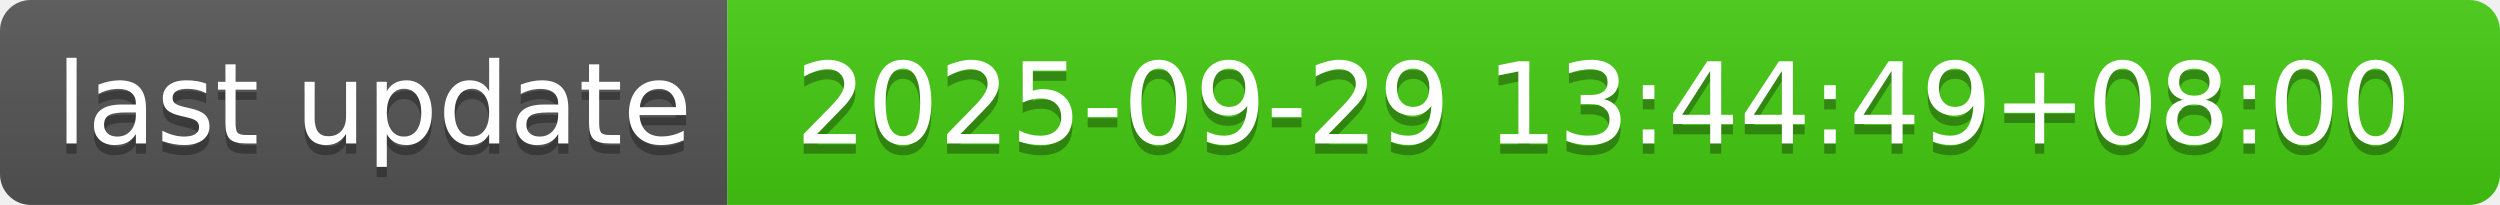
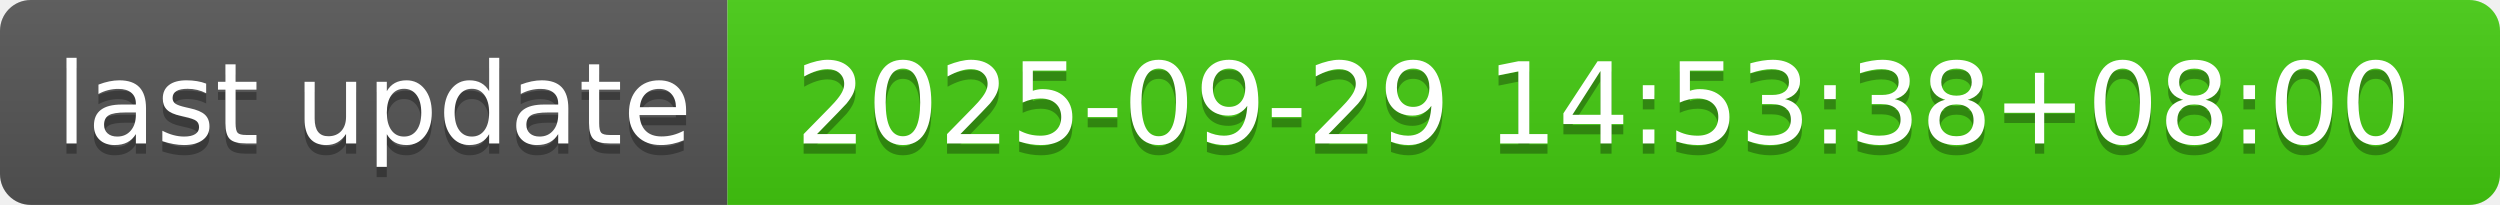
- <svg xmlns="http://www.w3.org/2000/svg" width="244" height="20" role="img" aria-label="last update: 2025-09-29 13:44:49+08:00">
+ <svg xmlns="http://www.w3.org/2000/svg" width="244" height="20" role="img" aria-label="last update: 2025-09-29 14:53:38+08:00">
  <linearGradient id="s" x2="0" y2="100%">
    <stop offset="0" stop-color="#bbb" stop-opacity=".1" />
    <stop offset="1" stop-opacity=".1" />
  </linearGradient>
  <clipPath id="r">
    <rect width="244" height="20" rx="3" fill="#fff" />
  </clipPath>
  <g clip-path="url(#r)">
    <rect width="71" height="20" fill="#555" />
    <rect x="71" width="173" height="20" fill="#4c1" />
    <rect width="244" height="20" fill="url(#s)" />
  </g>
  <g fill="#fff" text-anchor="middle" font-family="Verdana,Geneva,DejaVu Sans,sans-serif" text-rendering="geometricPrecision" font-size="110">
    <text aria-hidden="true" x="365" y="150" fill="#010101" fill-opacity=".3" transform="scale(.1)" textLength="610">last update</text>
    <text x="365" y="140" transform="scale(.1)" fill="#fff" textLength="610">last update</text>
-     <text aria-hidden="true" x="1565" y="150" fill="#010101" fill-opacity=".3" transform="scale(.1)" textLength="1630">2025-09-29 13:44:49+08:00</text>
-     <text x="1565" y="140" transform="scale(.1)" fill="#fff" textLength="1630">2025-09-29 13:44:49+08:00</text>
+     <text aria-hidden="true" x="1565" y="150" fill="#010101" fill-opacity=".3" transform="scale(.1)" textLength="1630">2025-09-29 14:53:38+08:00</text>
+     <text x="1565" y="140" transform="scale(.1)" fill="#fff" textLength="1630">2025-09-29 14:53:38+08:00</text>
  </g>
</svg>
